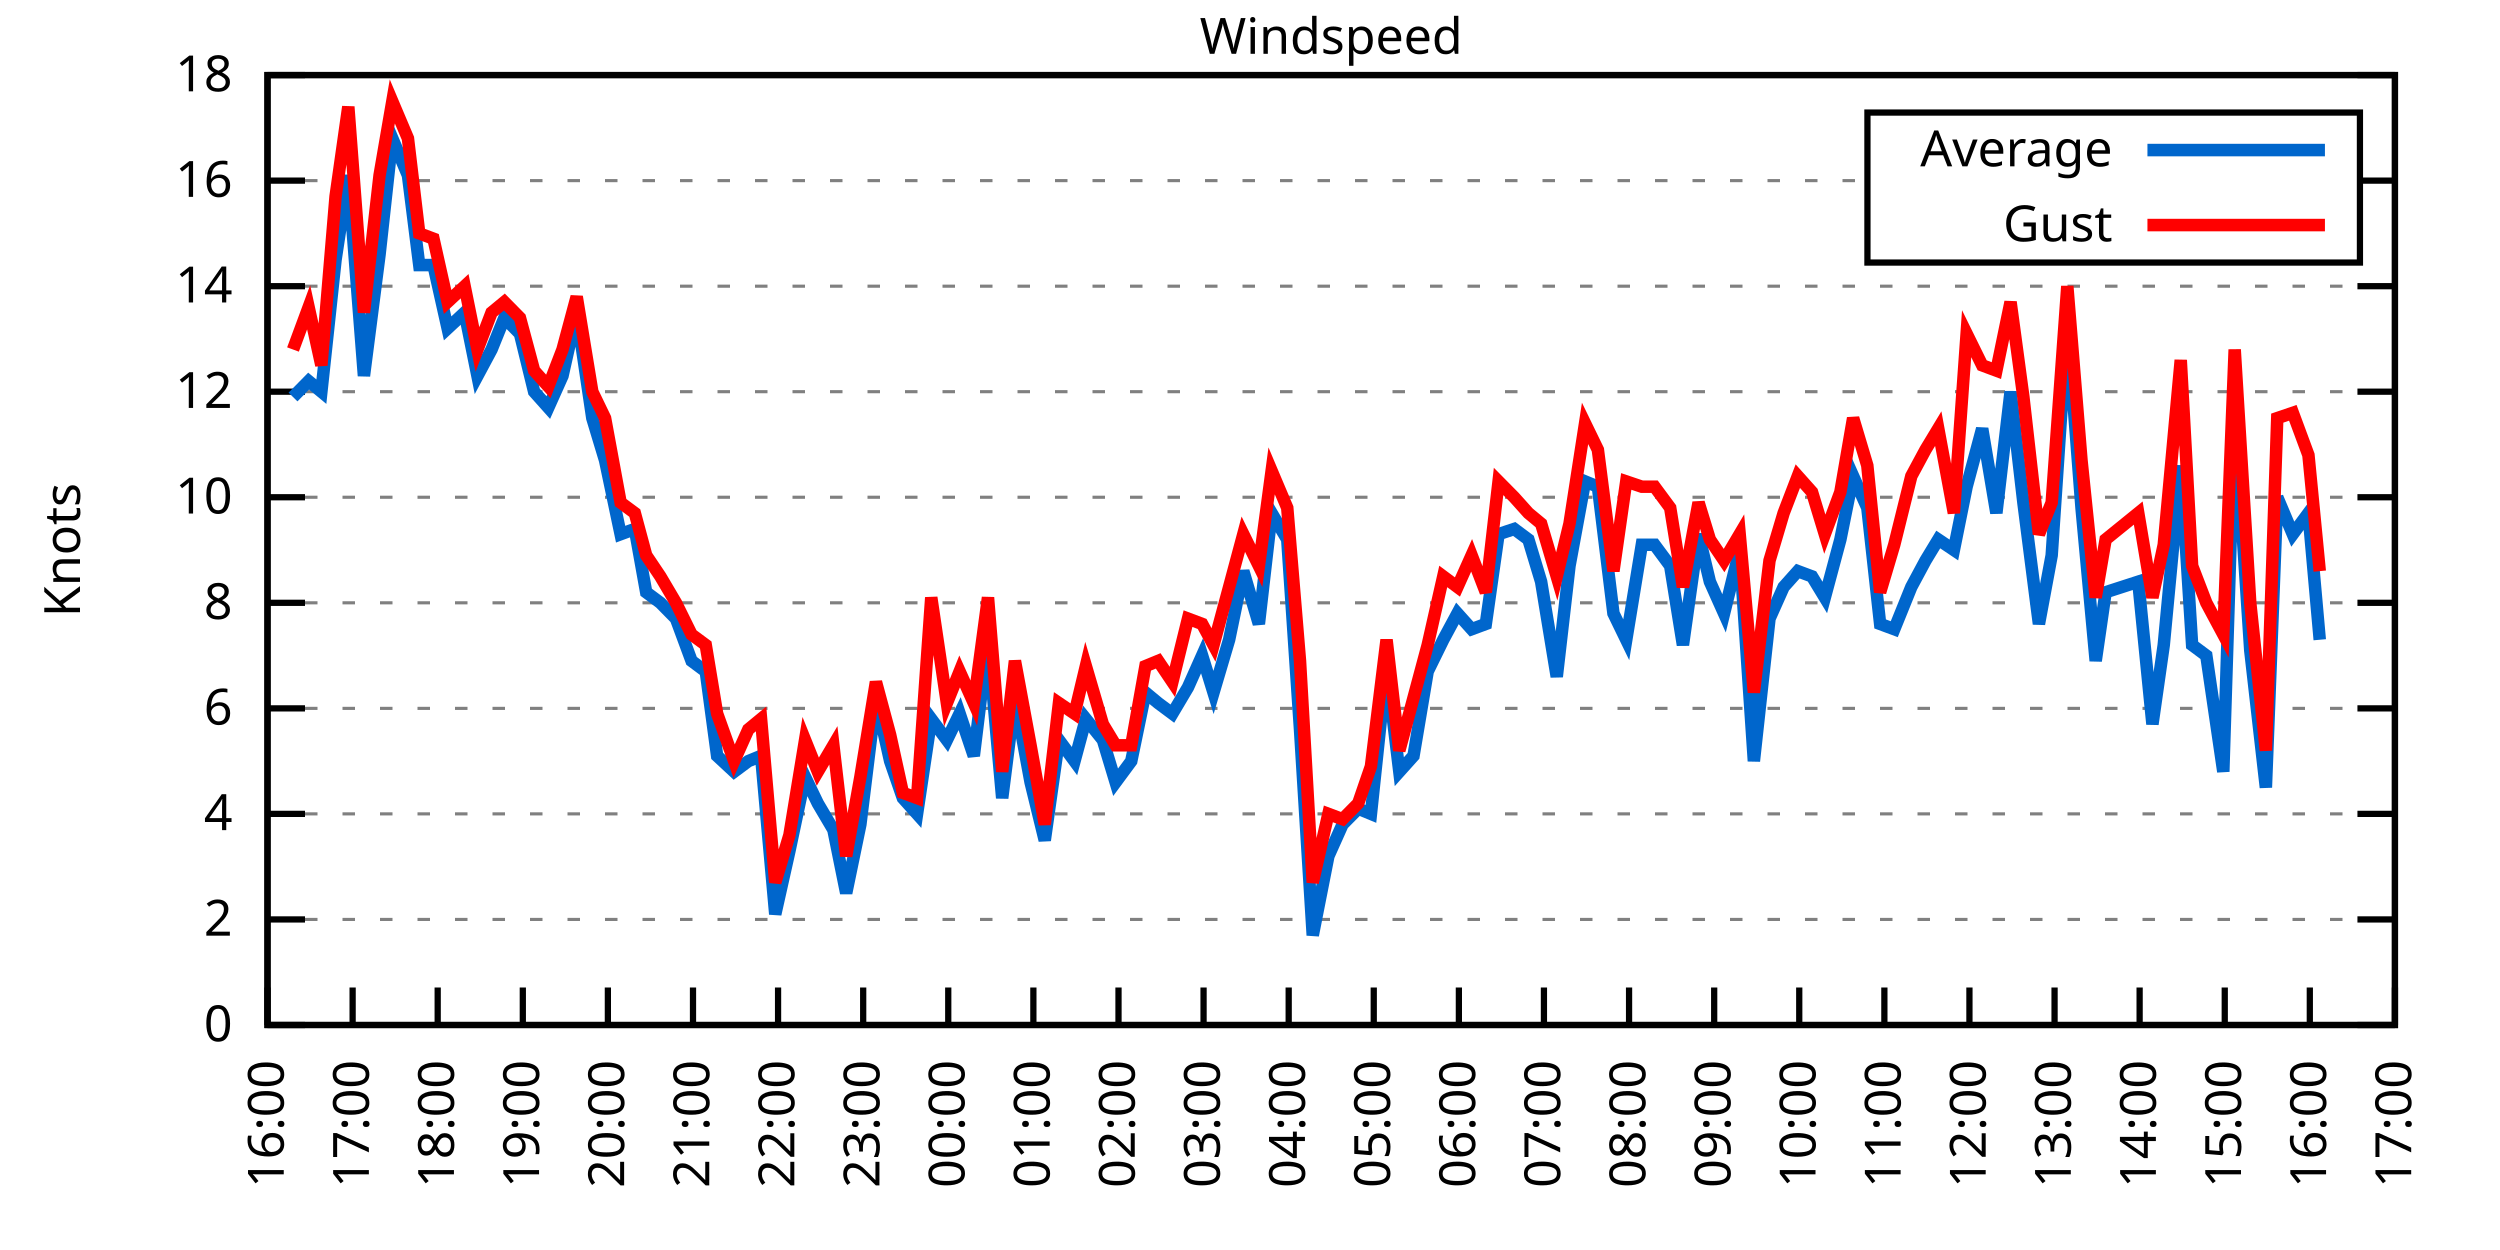
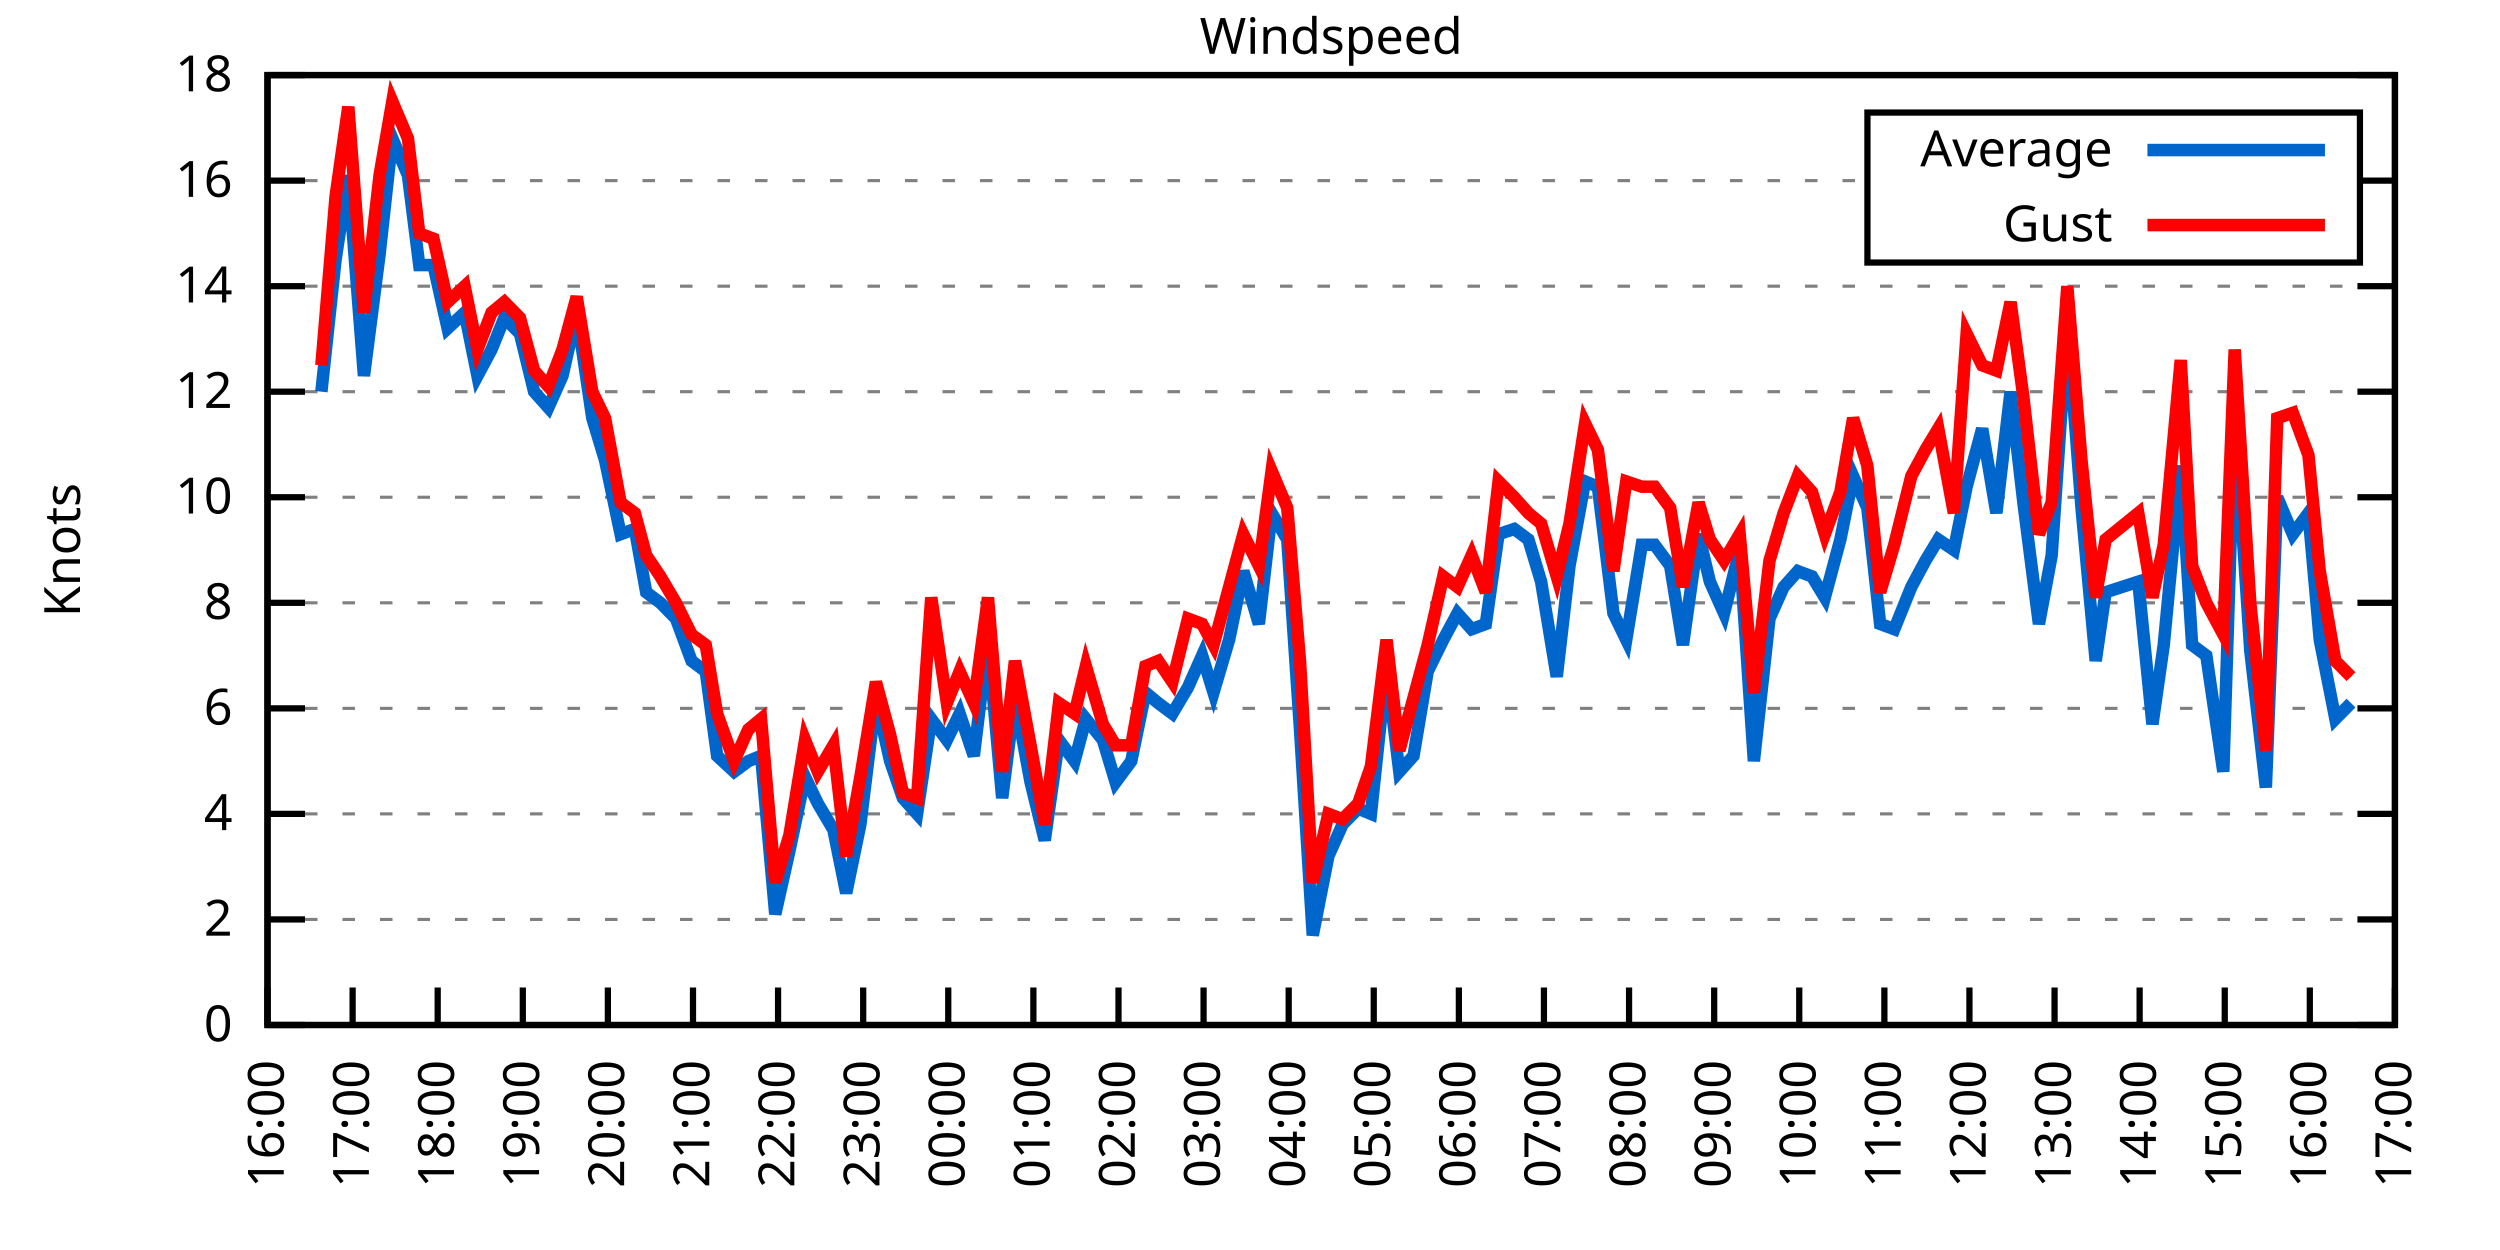
<svg xmlns="http://www.w3.org/2000/svg" xmlns:xlink="http://www.w3.org/1999/xlink" width="400" height="200" viewBox="0 0 400 200">
  <g id="gnuplot_canvas">
    <rect x="0" y="0" width="400" height="200" fill="none" />
    <defs>
      <circle id="gpDot" r="0.5" stroke-width="0.5" stroke="currentColor" />
      <path id="gpPt0" stroke-width="0.333" stroke="currentColor" d="M-1,0 h2 M0,-1 v2" />
      <path id="gpPt1" stroke-width="0.333" stroke="currentColor" d="M-1,-1 L1,1 M1,-1 L-1,1" />
      <path id="gpPt2" stroke-width="0.333" stroke="currentColor" d="M-1,0 L1,0 M0,-1 L0,1 M-1,-1 L1,1 M-1,1 L1,-1" />
      <rect id="gpPt3" stroke-width="0.333" stroke="currentColor" x="-1" y="-1" width="2" height="2" />
      <rect id="gpPt4" stroke-width="0.333" stroke="currentColor" fill="currentColor" x="-1" y="-1" width="2" height="2" />
      <circle id="gpPt5" stroke-width="0.333" stroke="currentColor" cx="0" cy="0" r="1" />
      <use xlink:href="#gpPt5" id="gpPt6" fill="currentColor" stroke="none" />
      <path id="gpPt7" stroke-width="0.333" stroke="currentColor" d="M0,-1.33 L-1.33,0.67 L1.33,0.67 z" />
      <use xlink:href="#gpPt7" id="gpPt8" fill="currentColor" stroke="none" />
      <use xlink:href="#gpPt7" id="gpPt9" stroke="currentColor" transform="rotate(180)" />
      <use xlink:href="#gpPt9" id="gpPt10" fill="currentColor" stroke="none" />
      <use xlink:href="#gpPt3" id="gpPt11" stroke="currentColor" transform="rotate(45)" />
      <use xlink:href="#gpPt11" id="gpPt12" fill="currentColor" stroke="none" />
      <path id="gpPt13" stroke-width="0.333" stroke="currentColor" d="M0,1.330 L1.265,0.411 L0.782,-1.067 L-0.782,-1.076 L-1.265,0.411 z" />
      <use xlink:href="#gpPt13" id="gpPt14" fill="currentColor" stroke="none" />
      <filter id="textbox" filterUnits="objectBoundingBox" x="0" y="0" height="1" width="1">
        <feFlood flood-color="white" flood-opacity="1" result="bgnd" />
        <feComposite in="SourceGraphic" in2="bgnd" operator="atop" />
      </filter>
      <filter id="greybox" filterUnits="objectBoundingBox" x="0" y="0" height="1" width="1">
        <feFlood flood-color="lightgrey" flood-opacity="1" result="grey" />
        <feComposite in="SourceGraphic" in2="grey" operator="atop" />
      </filter>
    </defs>
    <g fill="none" color="white" stroke="currentColor" stroke-width="1.00" stroke-linecap="butt" stroke-linejoin="miter">
</g>
    <g fill="none" color="black" stroke="currentColor" stroke-width="1.00" stroke-linecap="butt" stroke-linejoin="miter">
      <g stroke="none" shape-rendering="crispEdges">
        <polygon fill="rgb(255, 255, 255)" points="42.80,164.00 383.18,164.00 383.18,12.02 42.80,12.02 " />
      </g>
    </g>
    <g fill="none" color="black" stroke="currentColor" stroke-width="1.00" stroke-linecap="butt" stroke-linejoin="miter">
</g>
    <g fill="none" color="black" stroke="black" stroke-width="0.50" stroke-linecap="butt" stroke-linejoin="miter">
</g>
    <g fill="none" color="gray" stroke="currentColor" stroke-width="0.50" stroke-linecap="butt" stroke-linejoin="miter">
      <path stroke="gray" stroke-dasharray="2,4" class="gridline" d="M42.80,164.00 L383.19,164.00  " />
    </g>
    <g fill="none" color="gray" stroke="gray" stroke-width="1.00" stroke-linecap="butt" stroke-linejoin="miter">
</g>
    <g fill="none" color="black" stroke="currentColor" stroke-width="1.00" stroke-linecap="butt" stroke-linejoin="miter">
      <path stroke="black" d="M42.80,164.00 L48.80,164.00 M383.19,164.00 L377.19,164.00  " />
      <g transform="translate(37.20,166.60)" stroke="none" fill="black" font-family="Sans" font-size="8.00" text-anchor="end">
        <text>
          <tspan font-family="Sans"> 0</tspan>
        </text>
      </g>
    </g>
    <g fill="none" color="black" stroke="currentColor" stroke-width="1.00" stroke-linecap="butt" stroke-linejoin="miter">
</g>
    <g fill="none" color="black" stroke="black" stroke-width="0.50" stroke-linecap="butt" stroke-linejoin="miter">
</g>
    <g fill="none" color="gray" stroke="currentColor" stroke-width="0.50" stroke-linecap="butt" stroke-linejoin="miter">
      <path stroke="gray" stroke-dasharray="2,4" class="gridline" d="M42.80,147.11 L383.19,147.11  " />
    </g>
    <g fill="none" color="gray" stroke="gray" stroke-width="1.00" stroke-linecap="butt" stroke-linejoin="miter">
</g>
    <g fill="none" color="black" stroke="currentColor" stroke-width="1.00" stroke-linecap="butt" stroke-linejoin="miter">
      <path stroke="black" d="M42.80,147.11 L48.80,147.11 M383.19,147.11 L377.19,147.11  " />
      <g transform="translate(37.20,149.71)" stroke="none" fill="black" font-family="Sans" font-size="8.00" text-anchor="end">
        <text>
          <tspan font-family="Sans"> 2</tspan>
        </text>
      </g>
    </g>
    <g fill="none" color="black" stroke="currentColor" stroke-width="1.00" stroke-linecap="butt" stroke-linejoin="miter">
</g>
    <g fill="none" color="black" stroke="black" stroke-width="0.50" stroke-linecap="butt" stroke-linejoin="miter">
</g>
    <g fill="none" color="gray" stroke="currentColor" stroke-width="0.50" stroke-linecap="butt" stroke-linejoin="miter">
      <path stroke="gray" stroke-dasharray="2,4" class="gridline" d="M42.80,130.22 L383.19,130.22  " />
    </g>
    <g fill="none" color="gray" stroke="gray" stroke-width="1.00" stroke-linecap="butt" stroke-linejoin="miter">
</g>
    <g fill="none" color="black" stroke="currentColor" stroke-width="1.00" stroke-linecap="butt" stroke-linejoin="miter">
      <path stroke="black" d="M42.80,130.22 L48.80,130.22 M383.19,130.22 L377.19,130.22  " />
      <g transform="translate(37.20,132.82)" stroke="none" fill="black" font-family="Sans" font-size="8.00" text-anchor="end">
        <text>
          <tspan font-family="Sans"> 4</tspan>
        </text>
      </g>
    </g>
    <g fill="none" color="black" stroke="currentColor" stroke-width="1.00" stroke-linecap="butt" stroke-linejoin="miter">
</g>
    <g fill="none" color="black" stroke="black" stroke-width="0.50" stroke-linecap="butt" stroke-linejoin="miter">
</g>
    <g fill="none" color="gray" stroke="currentColor" stroke-width="0.50" stroke-linecap="butt" stroke-linejoin="miter">
      <path stroke="gray" stroke-dasharray="2,4" class="gridline" d="M42.80,113.34 L383.19,113.34  " />
    </g>
    <g fill="none" color="gray" stroke="gray" stroke-width="1.00" stroke-linecap="butt" stroke-linejoin="miter">
</g>
    <g fill="none" color="black" stroke="currentColor" stroke-width="1.00" stroke-linecap="butt" stroke-linejoin="miter">
      <path stroke="black" d="M42.80,113.34 L48.80,113.34 M383.19,113.34 L377.19,113.34  " />
      <g transform="translate(37.20,115.94)" stroke="none" fill="black" font-family="Sans" font-size="8.00" text-anchor="end">
        <text>
          <tspan font-family="Sans"> 6</tspan>
        </text>
      </g>
    </g>
    <g fill="none" color="black" stroke="currentColor" stroke-width="1.00" stroke-linecap="butt" stroke-linejoin="miter">
</g>
    <g fill="none" color="black" stroke="black" stroke-width="0.50" stroke-linecap="butt" stroke-linejoin="miter">
</g>
    <g fill="none" color="gray" stroke="currentColor" stroke-width="0.50" stroke-linecap="butt" stroke-linejoin="miter">
      <path stroke="gray" stroke-dasharray="2,4" class="gridline" d="M42.80,96.45 L383.19,96.45  " />
    </g>
    <g fill="none" color="gray" stroke="gray" stroke-width="1.00" stroke-linecap="butt" stroke-linejoin="miter">
</g>
    <g fill="none" color="black" stroke="currentColor" stroke-width="1.00" stroke-linecap="butt" stroke-linejoin="miter">
      <path stroke="black" d="M42.80,96.45 L48.80,96.45 M383.19,96.45 L377.19,96.45  " />
      <g transform="translate(37.20,99.05)" stroke="none" fill="black" font-family="Sans" font-size="8.00" text-anchor="end">
        <text>
          <tspan font-family="Sans"> 8</tspan>
        </text>
      </g>
    </g>
    <g fill="none" color="black" stroke="currentColor" stroke-width="1.00" stroke-linecap="butt" stroke-linejoin="miter">
</g>
    <g fill="none" color="black" stroke="black" stroke-width="0.50" stroke-linecap="butt" stroke-linejoin="miter">
</g>
    <g fill="none" color="gray" stroke="currentColor" stroke-width="0.50" stroke-linecap="butt" stroke-linejoin="miter">
      <path stroke="gray" stroke-dasharray="2,4" class="gridline" d="M42.80,79.56 L383.19,79.56  " />
    </g>
    <g fill="none" color="gray" stroke="gray" stroke-width="1.00" stroke-linecap="butt" stroke-linejoin="miter">
</g>
    <g fill="none" color="black" stroke="currentColor" stroke-width="1.00" stroke-linecap="butt" stroke-linejoin="miter">
      <path stroke="black" d="M42.80,79.56 L48.80,79.56 M383.19,79.56 L377.19,79.56  " />
      <g transform="translate(37.20,82.16)" stroke="none" fill="black" font-family="Sans" font-size="8.00" text-anchor="end">
        <text>
          <tspan font-family="Sans"> 10</tspan>
        </text>
      </g>
    </g>
    <g fill="none" color="black" stroke="currentColor" stroke-width="1.00" stroke-linecap="butt" stroke-linejoin="miter">
</g>
    <g fill="none" color="black" stroke="black" stroke-width="0.50" stroke-linecap="butt" stroke-linejoin="miter">
</g>
    <g fill="none" color="gray" stroke="currentColor" stroke-width="0.50" stroke-linecap="butt" stroke-linejoin="miter">
      <path stroke="gray" stroke-dasharray="2,4" class="gridline" d="M42.80,62.67 L383.19,62.67  " />
    </g>
    <g fill="none" color="gray" stroke="gray" stroke-width="1.00" stroke-linecap="butt" stroke-linejoin="miter">
</g>
    <g fill="none" color="black" stroke="currentColor" stroke-width="1.00" stroke-linecap="butt" stroke-linejoin="miter">
      <path stroke="black" d="M42.80,62.67 L48.80,62.67 M383.19,62.67 L377.19,62.67  " />
      <g transform="translate(37.20,65.27)" stroke="none" fill="black" font-family="Sans" font-size="8.00" text-anchor="end">
        <text>
          <tspan font-family="Sans"> 12</tspan>
        </text>
      </g>
    </g>
    <g fill="none" color="black" stroke="currentColor" stroke-width="1.00" stroke-linecap="butt" stroke-linejoin="miter">
</g>
    <g fill="none" color="black" stroke="black" stroke-width="0.50" stroke-linecap="butt" stroke-linejoin="miter">
</g>
    <g fill="none" color="gray" stroke="currentColor" stroke-width="0.50" stroke-linecap="butt" stroke-linejoin="miter">
      <path stroke="gray" stroke-dasharray="2,4" class="gridline" d="M42.80,45.79 L383.19,45.79  " />
    </g>
    <g fill="none" color="gray" stroke="gray" stroke-width="1.00" stroke-linecap="butt" stroke-linejoin="miter">
</g>
    <g fill="none" color="black" stroke="currentColor" stroke-width="1.00" stroke-linecap="butt" stroke-linejoin="miter">
      <path stroke="black" d="M42.80,45.79 L48.80,45.79 M383.19,45.79 L377.19,45.79  " />
      <g transform="translate(37.20,48.39)" stroke="none" fill="black" font-family="Sans" font-size="8.00" text-anchor="end">
        <text>
          <tspan font-family="Sans"> 14</tspan>
        </text>
      </g>
    </g>
    <g fill="none" color="black" stroke="currentColor" stroke-width="1.00" stroke-linecap="butt" stroke-linejoin="miter">
</g>
    <g fill="none" color="black" stroke="black" stroke-width="0.50" stroke-linecap="butt" stroke-linejoin="miter">
</g>
    <g fill="none" color="gray" stroke="currentColor" stroke-width="0.50" stroke-linecap="butt" stroke-linejoin="miter">
      <path stroke="gray" stroke-dasharray="2,4" class="gridline" d="M42.80,28.90 L298.79,28.90 M377.59,28.90 L383.19,28.90  " />
    </g>
    <g fill="none" color="gray" stroke="gray" stroke-width="1.00" stroke-linecap="butt" stroke-linejoin="miter">
</g>
    <g fill="none" color="black" stroke="currentColor" stroke-width="1.00" stroke-linecap="butt" stroke-linejoin="miter">
      <path stroke="black" d="M42.80,28.90 L48.80,28.90 M383.19,28.90 L377.19,28.90  " />
      <g transform="translate(37.20,31.50)" stroke="none" fill="black" font-family="Sans" font-size="8.00" text-anchor="end">
        <text>
          <tspan font-family="Sans"> 16</tspan>
        </text>
      </g>
    </g>
    <g fill="none" color="black" stroke="currentColor" stroke-width="1.00" stroke-linecap="butt" stroke-linejoin="miter">
</g>
    <g fill="none" color="black" stroke="black" stroke-width="0.50" stroke-linecap="butt" stroke-linejoin="miter">
</g>
    <g fill="none" color="gray" stroke="currentColor" stroke-width="0.50" stroke-linecap="butt" stroke-linejoin="miter">
      <path stroke="gray" stroke-dasharray="2,4" class="gridline" d="M42.80,12.01 L383.19,12.01  " />
    </g>
    <g fill="none" color="gray" stroke="gray" stroke-width="1.00" stroke-linecap="butt" stroke-linejoin="miter">
</g>
    <g fill="none" color="black" stroke="currentColor" stroke-width="1.00" stroke-linecap="butt" stroke-linejoin="miter">
      <path stroke="black" d="M42.80,12.01 L48.80,12.01 M383.19,12.01 L377.19,12.01  " />
      <g transform="translate(37.20,14.61)" stroke="none" fill="black" font-family="Sans" font-size="8.00" text-anchor="end">
        <text>
          <tspan font-family="Sans"> 18</tspan>
        </text>
      </g>
    </g>
    <g fill="none" color="black" stroke="currentColor" stroke-width="1.00" stroke-linecap="butt" stroke-linejoin="miter">
      <path stroke="black" d="M42.80,164.00 L42.80,158.00  " />
      <g transform="translate(45.40,169.60) rotate(270.00)" stroke="none" fill="black" font-family="Sans" font-size="8.00" text-anchor="end">
        <text>
          <tspan font-family="Sans">16:00</tspan>
        </text>
      </g>
    </g>
    <g fill="none" color="black" stroke="currentColor" stroke-width="1.00" stroke-linecap="butt" stroke-linejoin="miter">
      <path stroke="black" d="M56.42,164.00 L56.42,158.00  " />
      <g transform="translate(59.02,169.60) rotate(270.00)" stroke="none" fill="black" font-family="Sans" font-size="8.00" text-anchor="end">
        <text>
          <tspan font-family="Sans">17:00</tspan>
        </text>
      </g>
    </g>
    <g fill="none" color="black" stroke="currentColor" stroke-width="1.00" stroke-linecap="butt" stroke-linejoin="miter">
      <path stroke="black" d="M70.03,164.00 L70.03,158.00  " />
      <g transform="translate(72.63,169.60) rotate(270.00)" stroke="none" fill="black" font-family="Sans" font-size="8.00" text-anchor="end">
        <text>
          <tspan font-family="Sans">18:00</tspan>
        </text>
      </g>
    </g>
    <g fill="none" color="black" stroke="currentColor" stroke-width="1.00" stroke-linecap="butt" stroke-linejoin="miter">
      <path stroke="black" d="M83.65,164.00 L83.65,158.00  " />
      <g transform="translate(86.25,169.60) rotate(270.00)" stroke="none" fill="black" font-family="Sans" font-size="8.00" text-anchor="end">
        <text>
          <tspan font-family="Sans">19:00</tspan>
        </text>
      </g>
    </g>
    <g fill="none" color="black" stroke="currentColor" stroke-width="1.00" stroke-linecap="butt" stroke-linejoin="miter">
      <path stroke="black" d="M97.26,164.00 L97.26,158.00  " />
      <g transform="translate(99.86,169.60) rotate(270.00)" stroke="none" fill="black" font-family="Sans" font-size="8.00" text-anchor="end">
        <text>
          <tspan font-family="Sans">20:00</tspan>
        </text>
      </g>
    </g>
    <g fill="none" color="black" stroke="currentColor" stroke-width="1.00" stroke-linecap="butt" stroke-linejoin="miter">
      <path stroke="black" d="M110.88,164.00 L110.88,158.00  " />
      <g transform="translate(113.48,169.60) rotate(270.00)" stroke="none" fill="black" font-family="Sans" font-size="8.00" text-anchor="end">
        <text>
          <tspan font-family="Sans">21:00</tspan>
        </text>
      </g>
    </g>
    <g fill="none" color="black" stroke="currentColor" stroke-width="1.00" stroke-linecap="butt" stroke-linejoin="miter">
      <path stroke="black" d="M124.49,164.00 L124.49,158.00  " />
      <g transform="translate(127.09,169.60) rotate(270.00)" stroke="none" fill="black" font-family="Sans" font-size="8.00" text-anchor="end">
        <text>
          <tspan font-family="Sans">22:00</tspan>
        </text>
      </g>
    </g>
    <g fill="none" color="black" stroke="currentColor" stroke-width="1.00" stroke-linecap="butt" stroke-linejoin="miter">
      <path stroke="black" d="M138.11,164.00 L138.11,158.00  " />
      <g transform="translate(140.71,169.60) rotate(270.00)" stroke="none" fill="black" font-family="Sans" font-size="8.00" text-anchor="end">
        <text>
          <tspan font-family="Sans">23:00</tspan>
        </text>
      </g>
    </g>
    <g fill="none" color="black" stroke="currentColor" stroke-width="1.00" stroke-linecap="butt" stroke-linejoin="miter">
      <path stroke="black" d="M151.72,164.00 L151.72,158.00  " />
      <g transform="translate(154.32,169.60) rotate(270.00)" stroke="none" fill="black" font-family="Sans" font-size="8.00" text-anchor="end">
        <text>
          <tspan font-family="Sans">00:00</tspan>
        </text>
      </g>
    </g>
    <g fill="none" color="black" stroke="currentColor" stroke-width="1.00" stroke-linecap="butt" stroke-linejoin="miter">
      <path stroke="black" d="M165.34,164.00 L165.34,158.00  " />
      <g transform="translate(167.94,169.60) rotate(270.00)" stroke="none" fill="black" font-family="Sans" font-size="8.00" text-anchor="end">
        <text>
          <tspan font-family="Sans">01:00</tspan>
        </text>
      </g>
    </g>
    <g fill="none" color="black" stroke="currentColor" stroke-width="1.00" stroke-linecap="butt" stroke-linejoin="miter">
      <path stroke="black" d="M178.96,164.00 L178.96,158.00  " />
      <g transform="translate(181.56,169.60) rotate(270.00)" stroke="none" fill="black" font-family="Sans" font-size="8.00" text-anchor="end">
        <text>
          <tspan font-family="Sans">02:00</tspan>
        </text>
      </g>
    </g>
    <g fill="none" color="black" stroke="currentColor" stroke-width="1.00" stroke-linecap="butt" stroke-linejoin="miter">
      <path stroke="black" d="M192.57,164.00 L192.57,158.00  " />
      <g transform="translate(195.17,169.60) rotate(270.00)" stroke="none" fill="black" font-family="Sans" font-size="8.00" text-anchor="end">
        <text>
          <tspan font-family="Sans">03:00</tspan>
        </text>
      </g>
    </g>
    <g fill="none" color="black" stroke="currentColor" stroke-width="1.00" stroke-linecap="butt" stroke-linejoin="miter">
      <path stroke="black" d="M206.19,164.00 L206.19,158.00  " />
      <g transform="translate(208.79,169.60) rotate(270.00)" stroke="none" fill="black" font-family="Sans" font-size="8.00" text-anchor="end">
        <text>
          <tspan font-family="Sans">04:00</tspan>
        </text>
      </g>
    </g>
    <g fill="none" color="black" stroke="currentColor" stroke-width="1.00" stroke-linecap="butt" stroke-linejoin="miter">
      <path stroke="black" d="M219.80,164.00 L219.80,158.00  " />
      <g transform="translate(222.40,169.60) rotate(270.00)" stroke="none" fill="black" font-family="Sans" font-size="8.00" text-anchor="end">
        <text>
          <tspan font-family="Sans">05:00</tspan>
        </text>
      </g>
    </g>
    <g fill="none" color="black" stroke="currentColor" stroke-width="1.00" stroke-linecap="butt" stroke-linejoin="miter">
      <path stroke="black" d="M233.42,164.00 L233.42,158.00  " />
      <g transform="translate(236.02,169.60) rotate(270.00)" stroke="none" fill="black" font-family="Sans" font-size="8.00" text-anchor="end">
        <text>
          <tspan font-family="Sans">06:00</tspan>
        </text>
      </g>
    </g>
    <g fill="none" color="black" stroke="currentColor" stroke-width="1.00" stroke-linecap="butt" stroke-linejoin="miter">
      <path stroke="black" d="M247.03,164.00 L247.03,158.00  " />
      <g transform="translate(249.63,169.60) rotate(270.00)" stroke="none" fill="black" font-family="Sans" font-size="8.00" text-anchor="end">
        <text>
          <tspan font-family="Sans">07:00</tspan>
        </text>
      </g>
    </g>
    <g fill="none" color="black" stroke="currentColor" stroke-width="1.00" stroke-linecap="butt" stroke-linejoin="miter">
      <path stroke="black" d="M260.65,164.00 L260.65,158.00  " />
      <g transform="translate(263.25,169.60) rotate(270.00)" stroke="none" fill="black" font-family="Sans" font-size="8.00" text-anchor="end">
        <text>
          <tspan font-family="Sans">08:00</tspan>
        </text>
      </g>
    </g>
    <g fill="none" color="black" stroke="currentColor" stroke-width="1.00" stroke-linecap="butt" stroke-linejoin="miter">
      <path stroke="black" d="M274.27,164.00 L274.27,158.00  " />
      <g transform="translate(276.87,169.60) rotate(270.00)" stroke="none" fill="black" font-family="Sans" font-size="8.00" text-anchor="end">
        <text>
          <tspan font-family="Sans">09:00</tspan>
        </text>
      </g>
    </g>
    <g fill="none" color="black" stroke="currentColor" stroke-width="1.00" stroke-linecap="butt" stroke-linejoin="miter">
      <path stroke="black" d="M287.88,164.00 L287.88,158.00  " />
      <g transform="translate(290.48,169.60) rotate(270.00)" stroke="none" fill="black" font-family="Sans" font-size="8.00" text-anchor="end">
        <text>
          <tspan font-family="Sans">10:00</tspan>
        </text>
      </g>
    </g>
    <g fill="none" color="black" stroke="currentColor" stroke-width="1.00" stroke-linecap="butt" stroke-linejoin="miter">
      <path stroke="black" d="M301.50,164.00 L301.50,158.00  " />
      <g transform="translate(304.10,169.60) rotate(270.00)" stroke="none" fill="black" font-family="Sans" font-size="8.00" text-anchor="end">
        <text>
          <tspan font-family="Sans">11:00</tspan>
        </text>
      </g>
    </g>
    <g fill="none" color="black" stroke="currentColor" stroke-width="1.00" stroke-linecap="butt" stroke-linejoin="miter">
      <path stroke="black" d="M315.11,164.00 L315.11,158.00  " />
      <g transform="translate(317.71,169.60) rotate(270.00)" stroke="none" fill="black" font-family="Sans" font-size="8.00" text-anchor="end">
        <text>
          <tspan font-family="Sans">12:00</tspan>
        </text>
      </g>
    </g>
    <g fill="none" color="black" stroke="currentColor" stroke-width="1.00" stroke-linecap="butt" stroke-linejoin="miter">
      <path stroke="black" d="M328.73,164.00 L328.73,158.00  " />
      <g transform="translate(331.33,169.60) rotate(270.00)" stroke="none" fill="black" font-family="Sans" font-size="8.00" text-anchor="end">
        <text>
          <tspan font-family="Sans">13:00</tspan>
        </text>
      </g>
    </g>
    <g fill="none" color="black" stroke="currentColor" stroke-width="1.00" stroke-linecap="butt" stroke-linejoin="miter">
      <path stroke="black" d="M342.34,164.00 L342.34,158.00  " />
      <g transform="translate(344.94,169.60) rotate(270.00)" stroke="none" fill="black" font-family="Sans" font-size="8.00" text-anchor="end">
        <text>
          <tspan font-family="Sans">14:00</tspan>
        </text>
      </g>
    </g>
    <g fill="none" color="black" stroke="currentColor" stroke-width="1.00" stroke-linecap="butt" stroke-linejoin="miter">
      <path stroke="black" d="M355.96,164.00 L355.96,158.00  " />
      <g transform="translate(358.56,169.60) rotate(270.00)" stroke="none" fill="black" font-family="Sans" font-size="8.00" text-anchor="end">
        <text>
          <tspan font-family="Sans">15:00</tspan>
        </text>
      </g>
    </g>
    <g fill="none" color="black" stroke="currentColor" stroke-width="1.00" stroke-linecap="butt" stroke-linejoin="miter">
      <path stroke="black" d="M369.57,164.00 L369.57,158.00  " />
      <g transform="translate(372.17,169.60) rotate(270.00)" stroke="none" fill="black" font-family="Sans" font-size="8.00" text-anchor="end">
        <text>
          <tspan font-family="Sans">16:00</tspan>
        </text>
      </g>
    </g>
    <g fill="none" color="black" stroke="currentColor" stroke-width="1.00" stroke-linecap="butt" stroke-linejoin="miter">
      <path stroke="black" d="M383.19,164.00 L383.19,158.00  " />
      <g transform="translate(385.79,169.60) rotate(270.00)" stroke="none" fill="black" font-family="Sans" font-size="8.00" text-anchor="end">
        <text>
          <tspan font-family="Sans">17:00</tspan>
        </text>
      </g>
    </g>
    <g fill="none" color="black" stroke="currentColor" stroke-width="1.00" stroke-linecap="butt" stroke-linejoin="miter">
</g>
    <g fill="none" color="black" stroke="currentColor" stroke-width="1.00" stroke-linecap="butt" stroke-linejoin="miter">
      <path stroke="black" d="M42.80,12.01 L42.80,164.00 L383.19,164.00 L383.19,12.01 L42.80,12.01 Z  " />
    </g>
    <g fill="none" color="black" stroke="currentColor" stroke-width="1.00" stroke-linecap="butt" stroke-linejoin="miter">
</g>
    <g fill="none" color="black" stroke="currentColor" stroke-width="1.00" stroke-linecap="butt" stroke-linejoin="miter">
      <path stroke="black" d="M298.79,42.01 L298.79,18.01 L377.59,18.01 L377.59,42.01 L298.79,42.01 Z  " />
    </g>
    <g id="Windspeed_plot_1">
      <g fill="none" color="white" stroke="black" stroke-width="2.00" stroke-linecap="butt" stroke-linejoin="miter">
</g>
      <g fill="none" color="black" stroke="currentColor" stroke-width="2.00" stroke-linecap="butt" stroke-linejoin="miter">
        <g transform="translate(337.99,26.61)" stroke="none" fill="black" font-family="Sans" font-size="8.00" text-anchor="end">
          <text>
            <tspan font-family="Sans">Average</tspan>
          </text>
        </g>
      </g>
      <g fill="none" color="black" stroke="currentColor" stroke-width="2.00" stroke-linecap="butt" stroke-linejoin="miter">
-         <path stroke="rgb(  0, 102, 204)" d="M343.59,24.01 L371.99,24.01 M46.88,63.52 L49.38,60.98 L51.42,62.67 L53.69,41.56 L55.73,28.05 L58.23,60.14   L60.73,40.72 L62.77,22.14 L65.27,28.05 L67.08,42.41 L69.35,42.41 L71.62,52.54 L74.34,50.01 L76.39,60.14   L78.65,55.92 L80.70,50.85 L83.19,53.39 L85.46,62.67 L87.73,65.21 L90.00,60.14 L92.27,50.01 L94.77,66.90   L96.81,73.65 L99.30,85.47 L101.57,84.63 L103.39,94.76 L105.66,96.45 L108.15,98.98 L110.65,105.74 L112.92,107.43   L114.74,120.94 L117.46,123.47 L119.73,121.78 L121.77,120.94 L124.04,146.27 L126.31,136.14 L128.81,124.31 L130.85,128.54   L133.34,132.76 L135.39,142.89 L137.66,131.91 L140.15,111.65 L142.42,121.78 L144.46,127.69 L146.73,130.22 L149.00,115.03   L151.50,118.40 L153.54,114.18 L155.81,120.94 L158.08,102.36 L160.35,127.69 L162.39,111.65 L164.89,125.16 L167.16,134.45   L169.43,118.40 L171.92,121.78 L173.74,115.03 L176.46,118.40 L178.50,125.16 L181.00,121.78 L183.27,110.80 L185.31,112.49   L187.58,114.18 L190.08,109.96 L192.34,104.89 L194.16,110.80 L196.66,102.36 L198.93,91.38 L201.42,99.83 L203.46,82.09   L205.96,86.32 L208.00,116.71 L210.04,149.65 L212.54,136.98 L214.81,131.91 L217.31,129.38 L219.35,130.22 L221.85,106.58   L223.89,123.47 L226.16,120.94 L228.43,107.43 L230.92,102.36 L233.19,98.14 L235.46,100.67 L237.73,99.83 L239.77,85.47   L242.27,84.63 L244.54,86.32 L246.58,93.07 L249.08,108.27 L251.12,90.54 L253.61,77.03 L255.66,77.87 L258.15,98.14   L260.20,102.36 L262.69,87.16 L264.73,87.16 L267.23,90.54 L269.27,103.20 L271.77,85.47 L273.58,93.07 L275.85,98.14   L278.35,88.00 L280.62,121.78 L283.12,98.98 L285.38,93.92 L287.65,91.38 L289.92,92.23 L291.97,95.60 L294.46,86.32   L296.50,76.18 L298.77,81.25 L300.82,99.83 L303.08,100.67 L305.81,93.92 L308.08,89.69 L310.12,86.32 L312.62,88.00   L314.66,77.87 L317.15,68.58 L319.42,82.09 L321.69,62.67 L323.74,80.41 L326.23,99.83 L328.27,88.85 L330.77,51.70   L333.04,81.25 L335.31,105.74 L336.90,94.76 L342.12,93.07 L344.39,115.87 L346.20,103.20 L348.92,74.49 L350.74,103.20   L353.01,104.89 L355.73,123.47 L357.55,66.05 L360.04,104.05 L362.54,126.00 L364.36,79.56 L366.85,85.47 L369.35,82.09   L371.16,102.36  " />
+         <path stroke="rgb(  0, 102, 204)" d="M343.59,24.01 L371.99,24.01 M51.42,62.67 L53.69,41.56 L55.73,28.05 L58.23,60.14 L60.73,40.72 L62.77,22.14   L65.27,28.05 L67.08,42.41 L69.35,42.41 L71.62,52.54 L74.34,50.01 L76.39,60.14 L78.65,55.92 L80.70,50.85   L83.19,53.39 L85.46,62.67 L87.73,65.21 L90.00,60.14 L92.27,50.01 L94.77,66.90 L96.81,73.65 L99.30,85.47   L101.57,84.63 L103.39,94.76 L105.66,96.45 L108.15,98.98 L110.65,105.74 L112.92,107.43 L114.74,120.94 L117.46,123.47   L119.73,121.78 L121.77,120.94 L124.04,146.27 L126.31,136.14 L128.81,124.31 L130.85,128.54 L133.34,132.76 L135.39,142.89   L137.66,131.91 L140.15,111.65 L142.42,121.78 L144.46,127.69 L146.73,130.22 L149.00,115.03 L151.50,118.40 L153.54,114.18   L155.81,120.94 L158.08,102.36 L160.35,127.69 L162.39,111.65 L164.89,125.16 L167.16,134.45 L169.43,118.40 L171.92,121.78   L173.74,115.03 L176.46,118.40 L178.50,125.16 L181.00,121.78 L183.27,110.80 L185.31,112.49 L187.58,114.18 L190.08,109.96   L192.34,104.89 L194.16,110.80 L196.66,102.36 L198.93,91.38 L201.42,99.83 L203.46,82.09 L205.96,86.32 L208.00,116.71   L210.04,149.65 L212.54,136.98 L214.81,131.91 L217.31,129.38 L219.35,130.22 L221.85,106.58 L223.89,123.47 L226.16,120.94   L228.43,107.43 L230.92,102.36 L233.19,98.14 L235.46,100.67 L237.73,99.83 L239.77,85.47 L242.27,84.63 L244.54,86.32   L246.58,93.07 L249.08,108.27 L251.12,90.54 L253.61,77.03 L255.66,77.87 L258.15,98.14 L260.20,102.36 L262.69,87.16   L264.73,87.16 L267.23,90.54 L269.27,103.20 L271.77,85.47 L273.58,93.07 L275.85,98.14 L278.35,88.00 L280.62,121.78   L283.12,98.98 L285.38,93.92 L287.65,91.38 L289.92,92.23 L291.97,95.60 L294.46,86.32 L296.50,76.18 L298.77,81.25   L300.82,99.83 L303.08,100.67 L305.81,93.92 L308.08,89.69 L310.12,86.32 L312.62,88.00 L314.66,77.87 L317.15,68.58   L319.42,82.09 L321.69,62.67 L323.74,80.41 L326.23,99.83 L328.27,88.85 L330.77,51.70 L333.04,81.25 L335.31,105.74   L336.90,94.76 L342.12,93.07 L344.39,115.87 L346.20,103.20 L348.92,74.49 L350.74,103.20 L353.01,104.89 L355.73,123.47   L357.55,66.05 L360.04,104.05 L362.54,126.00 L364.36,79.56 L366.85,85.47 L369.35,82.09 L371.16,102.36 L373.66,115.03   L376.16,112.49  " />
      </g>
    </g>
    <g id="Windspeed_plot_2">
      <g fill="none" color="black" stroke="currentColor" stroke-width="2.00" stroke-linecap="butt" stroke-linejoin="miter">
        <g transform="translate(337.99,38.61)" stroke="none" fill="black" font-family="Sans" font-size="8.00" text-anchor="end">
          <text>
            <tspan font-family="Sans">Gust</tspan>
          </text>
        </g>
      </g>
      <g fill="none" color="black" stroke="currentColor" stroke-width="2.00" stroke-linecap="butt" stroke-linejoin="miter">
-         <path stroke="rgb(255,   0,   0)" d="M343.59,36.01 L371.99,36.01 M46.88,55.92 L49.38,49.16 L51.42,58.45 L53.69,31.43 L55.73,17.08 L58.23,50.01   L60.73,28.05 L62.77,16.23 L65.27,22.14 L67.08,37.34 L69.35,38.19 L71.62,48.32 L74.34,45.79 L76.39,55.92   L78.65,50.01 L80.70,48.32 L83.19,50.85 L85.46,59.30 L87.73,61.83 L90.00,55.92 L92.27,47.47 L94.77,62.67   L96.81,66.90 L99.30,80.41 L101.57,82.09 L103.39,88.85 L105.66,92.23 L108.15,96.45 L110.65,101.52 L112.92,103.20   L114.74,114.18 L117.46,121.78 L119.73,116.71 L121.77,115.03 L124.04,141.20 L126.31,133.60 L128.81,118.40 L130.85,123.47   L133.34,119.25 L135.39,136.98 L137.66,124.31 L140.15,109.11 L142.42,117.56 L144.46,126.85 L146.73,127.69 L149.00,95.60   L151.50,112.49 L153.54,107.43 L155.81,112.49 L158.08,95.60 L160.35,123.47 L162.39,105.74 L164.89,119.25 L167.16,131.91   L169.43,112.49 L171.92,114.18 L173.74,106.58 L176.46,115.87 L178.50,119.25 L181.00,119.25 L183.27,106.58 L185.31,105.74   L187.58,109.11 L190.08,98.98 L192.34,99.83 L194.16,103.20 L196.66,93.92 L198.93,85.47 L201.42,90.54 L203.46,75.34   L205.96,81.25 L208.00,105.74 L210.04,141.20 L212.54,130.22 L214.81,131.07 L217.31,128.54 L219.35,122.62 L221.85,102.36   L223.89,120.09 L226.16,111.65 L228.43,103.20 L230.92,92.23 L233.19,93.92 L235.46,88.85 L237.73,94.76 L239.77,77.03   L242.27,79.56 L244.54,82.09 L246.58,83.78 L249.08,92.23 L251.12,83.78 L253.61,67.74 L255.66,71.96 L258.15,91.38   L260.20,77.03 L262.69,77.87 L264.73,77.87 L267.23,81.25 L269.27,93.92 L271.77,80.41 L273.58,86.32 L275.85,89.69   L278.35,85.47 L280.62,110.80 L283.12,89.69 L285.38,82.09 L287.65,76.18 L289.92,78.72 L291.97,85.47 L294.46,78.72   L296.50,66.90 L298.77,74.49 L300.82,94.76 L303.08,87.16 L305.81,76.18 L308.08,71.96 L310.12,68.58 L312.62,82.09   L314.66,53.39 L317.15,58.45 L319.42,59.30 L321.69,48.32 L323.74,63.52 L326.23,85.47 L328.27,80.41 L330.77,45.79   L333.04,73.65 L335.31,95.60 L336.90,86.32 L342.12,82.09 L344.39,95.60 L346.20,87.16 L348.92,57.61 L350.74,90.54   L353.01,96.45 L355.73,101.52 L357.55,55.92 L360.04,96.45 L362.54,120.09 L364.36,66.90 L366.85,66.05 L369.35,72.81   L371.16,91.38  " />
+         <path stroke="rgb(255,   0,   0)" d="M343.59,36.01 L371.99,36.01 M51.42,58.45 L53.69,31.43 L55.73,17.08 L58.23,50.01 L60.73,28.05 L62.77,16.23   L65.27,22.14 L67.08,37.34 L69.35,38.19 L71.62,48.32 L74.34,45.79 L76.39,55.92 L78.65,50.01 L80.70,48.32   L83.19,50.85 L85.46,59.30 L87.73,61.83 L90.00,55.92 L92.27,47.47 L94.77,62.67 L96.81,66.90 L99.30,80.41   L101.57,82.09 L103.39,88.85 L105.66,92.23 L108.15,96.45 L110.65,101.52 L112.92,103.20 L114.74,114.18 L117.46,121.78   L119.73,116.71 L121.77,115.03 L124.04,141.20 L126.31,133.60 L128.81,118.40 L130.85,123.47 L133.34,119.25 L135.39,136.98   L137.66,124.31 L140.15,109.11 L142.42,117.56 L144.46,126.85 L146.73,127.69 L149.00,95.60 L151.50,112.49 L153.54,107.43   L155.81,112.49 L158.08,95.60 L160.35,123.47 L162.39,105.74 L164.89,119.25 L167.16,131.91 L169.43,112.49 L171.92,114.18   L173.74,106.58 L176.46,115.87 L178.50,119.25 L181.00,119.25 L183.27,106.58 L185.31,105.74 L187.58,109.11 L190.08,98.98   L192.34,99.83 L194.16,103.20 L196.66,93.92 L198.93,85.47 L201.42,90.54 L203.46,75.34 L205.96,81.25 L208.00,105.74   L210.04,141.20 L212.54,130.22 L214.81,131.07 L217.31,128.54 L219.35,122.62 L221.85,102.36 L223.89,120.09 L226.16,111.65   L228.43,103.20 L230.92,92.23 L233.19,93.92 L235.46,88.85 L237.73,94.76 L239.77,77.03 L242.27,79.56 L244.54,82.09   L246.58,83.78 L249.08,92.23 L251.12,83.78 L253.61,67.74 L255.66,71.96 L258.15,91.38 L260.20,77.03 L262.69,77.87   L264.73,77.87 L267.23,81.25 L269.27,93.92 L271.77,80.41 L273.58,86.32 L275.85,89.69 L278.35,85.47 L280.62,110.80   L283.12,89.69 L285.38,82.09 L287.65,76.18 L289.92,78.72 L291.97,85.47 L294.46,78.72 L296.50,66.90 L298.77,74.49   L300.82,94.76 L303.08,87.16 L305.81,76.18 L308.08,71.96 L310.12,68.58 L312.62,82.09 L314.66,53.39 L317.15,58.45   L319.42,59.30 L321.69,48.32 L323.74,63.52 L326.23,85.47 L328.27,80.41 L330.77,45.79 L333.04,73.65 L335.31,95.60   L336.90,86.32 L342.12,82.09 L344.39,95.60 L346.20,87.16 L348.92,57.61 L350.74,90.54 L353.01,96.45 L355.73,101.52   L357.55,55.92 L360.04,96.45 L362.54,120.09 L364.36,66.90 L366.85,66.05 L369.35,72.81 L371.16,91.38 L373.66,105.74   L376.16,108.27  " />
      </g>
    </g>
    <g fill="none" color="black" stroke="currentColor" stroke-width="2.00" stroke-linecap="butt" stroke-linejoin="miter">
</g>
    <g fill="none" color="black" stroke="black" stroke-width="1.00" stroke-linecap="butt" stroke-linejoin="miter">
</g>
    <g fill="none" color="black" stroke="currentColor" stroke-width="1.00" stroke-linecap="butt" stroke-linejoin="miter">
      <path stroke="black" d="M42.80,12.01 L42.80,164.00 L383.19,164.00 L383.19,12.01 L42.80,12.01 Z  " />
      <g transform="translate(12.80,88.01) rotate(270.00)" stroke="none" fill="black" font-family="Sans" font-size="8.00" text-anchor="middle">
        <text>
          <tspan font-family="Sans">Knots</tspan>
        </text>
      </g>
    </g>
    <g fill="none" color="black" stroke="currentColor" stroke-width="1.00" stroke-linecap="butt" stroke-linejoin="miter">
</g>
    <g fill="none" color="black" stroke="currentColor" stroke-width="1.00" stroke-linecap="butt" stroke-linejoin="miter">
      <g transform="translate(212.99,8.61)" stroke="none" fill="black" font-family="Sans" font-size="8.00" text-anchor="middle">
        <text>
          <tspan font-family="Sans">Windspeed</tspan>
        </text>
      </g>
    </g>
    <g fill="none" color="black" stroke="currentColor" stroke-width="1.00" stroke-linecap="butt" stroke-linejoin="miter">
</g>
  </g>
</svg>
